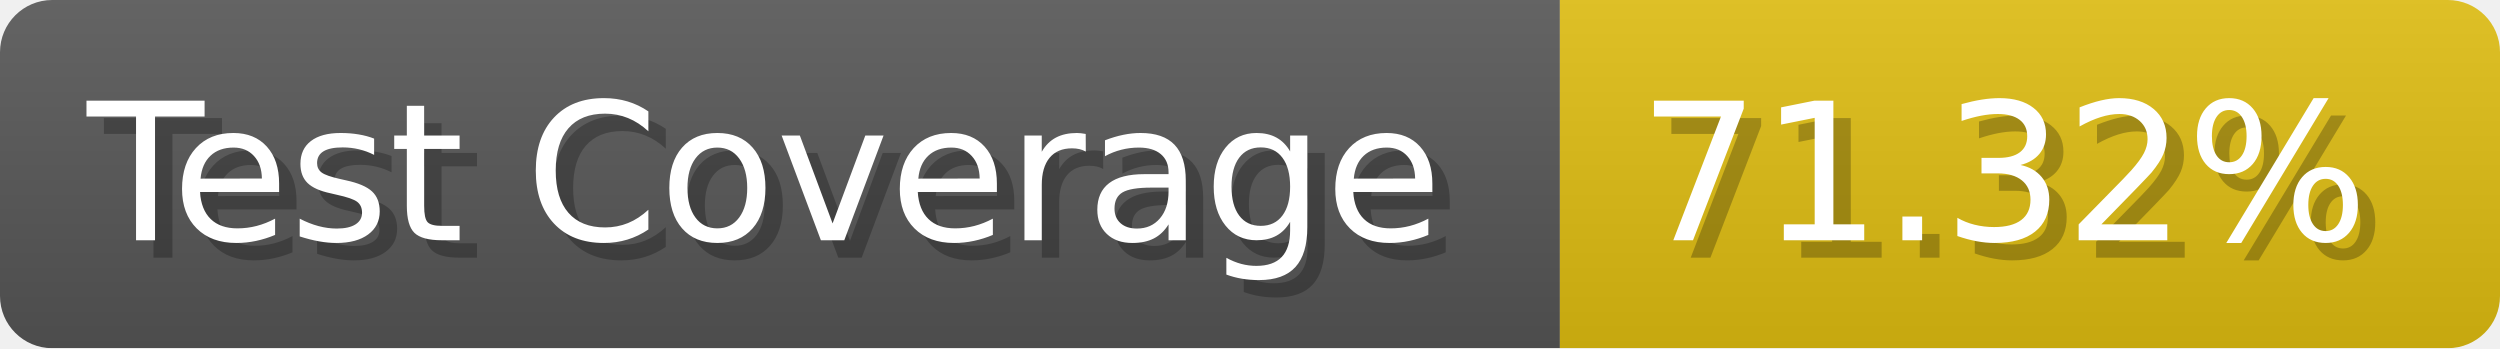
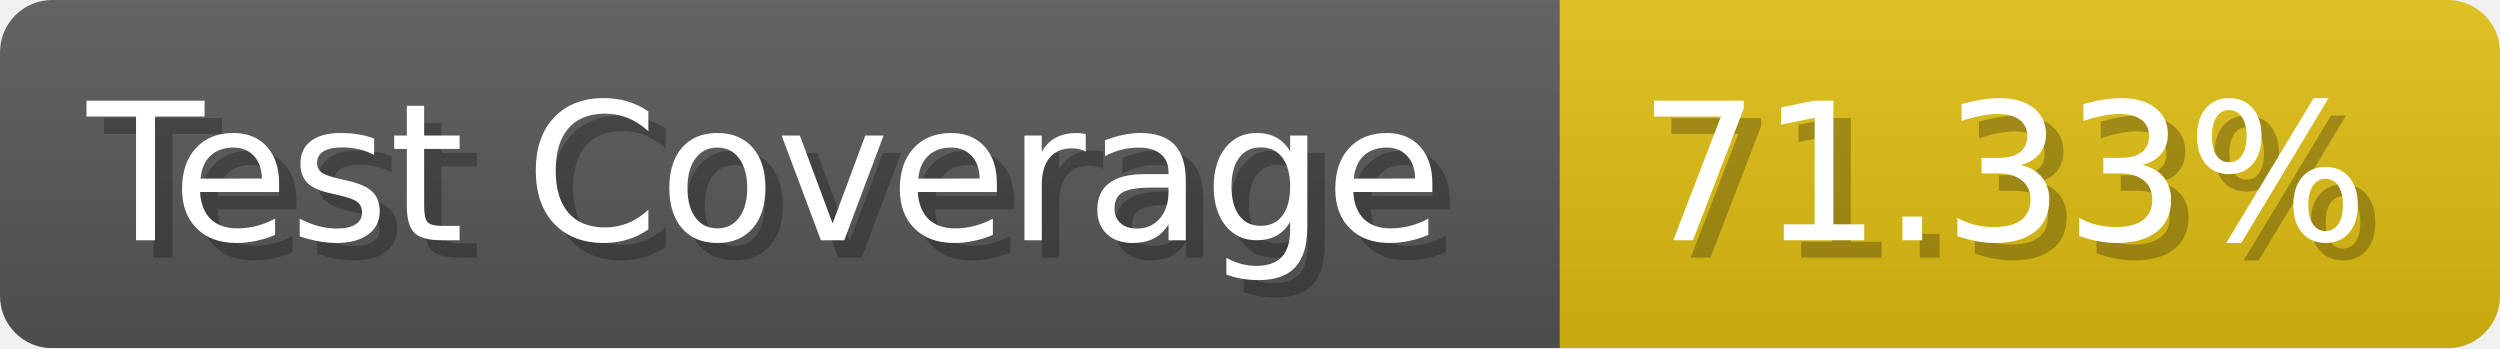
- <svg xmlns="http://www.w3.org/2000/svg" width="143.6" height="20" viewBox="0 0 1436 200" role="img" aria-label="Test Coverage: 71.32%">
+ <svg xmlns="http://www.w3.org/2000/svg" width="143.6" height="20" viewBox="0 0 1436 200" role="img" aria-label="Test Coverage: 71.33%">
  <linearGradient id="a" x2="0" y2="100%">
    <stop offset="0" stop-opacity=".1" stop-color="#EEE" />
    <stop offset="1" stop-opacity=".1" />
  </linearGradient>
  <mask id="m">
    <rect width="1436" height="200" rx="30" fill="#FFF" />
  </mask>
  <g mask="url(#m)">
    <rect width="896" height="200" fill="#555" />
    <rect width="540" height="200" fill="#DB1" x="896" />
    <rect width="1436" height="200" fill="url(#a)" />
  </g>
  <g aria-hidden="true" fill="#fff" text-anchor="start" font-family="Verdana,DejaVu Sans,sans-serif" font-size="110">
    <text x="60" y="148" textLength="796" fill="#000" opacity="0.25">Test Coverage</text>
    <text x="50" y="138" textLength="796">Test Coverage</text>
-     <text x="951" y="148" textLength="440" fill="#000" opacity="0.25">71.32%</text>
-     <text x="941" y="138" textLength="440">71.32%</text>
+     <text x="951" y="148" textLength="440" fill="#000" opacity="0.25">71.33%</text>
+     <text x="941" y="138" textLength="440">71.33%</text>
  </g>
</svg>
